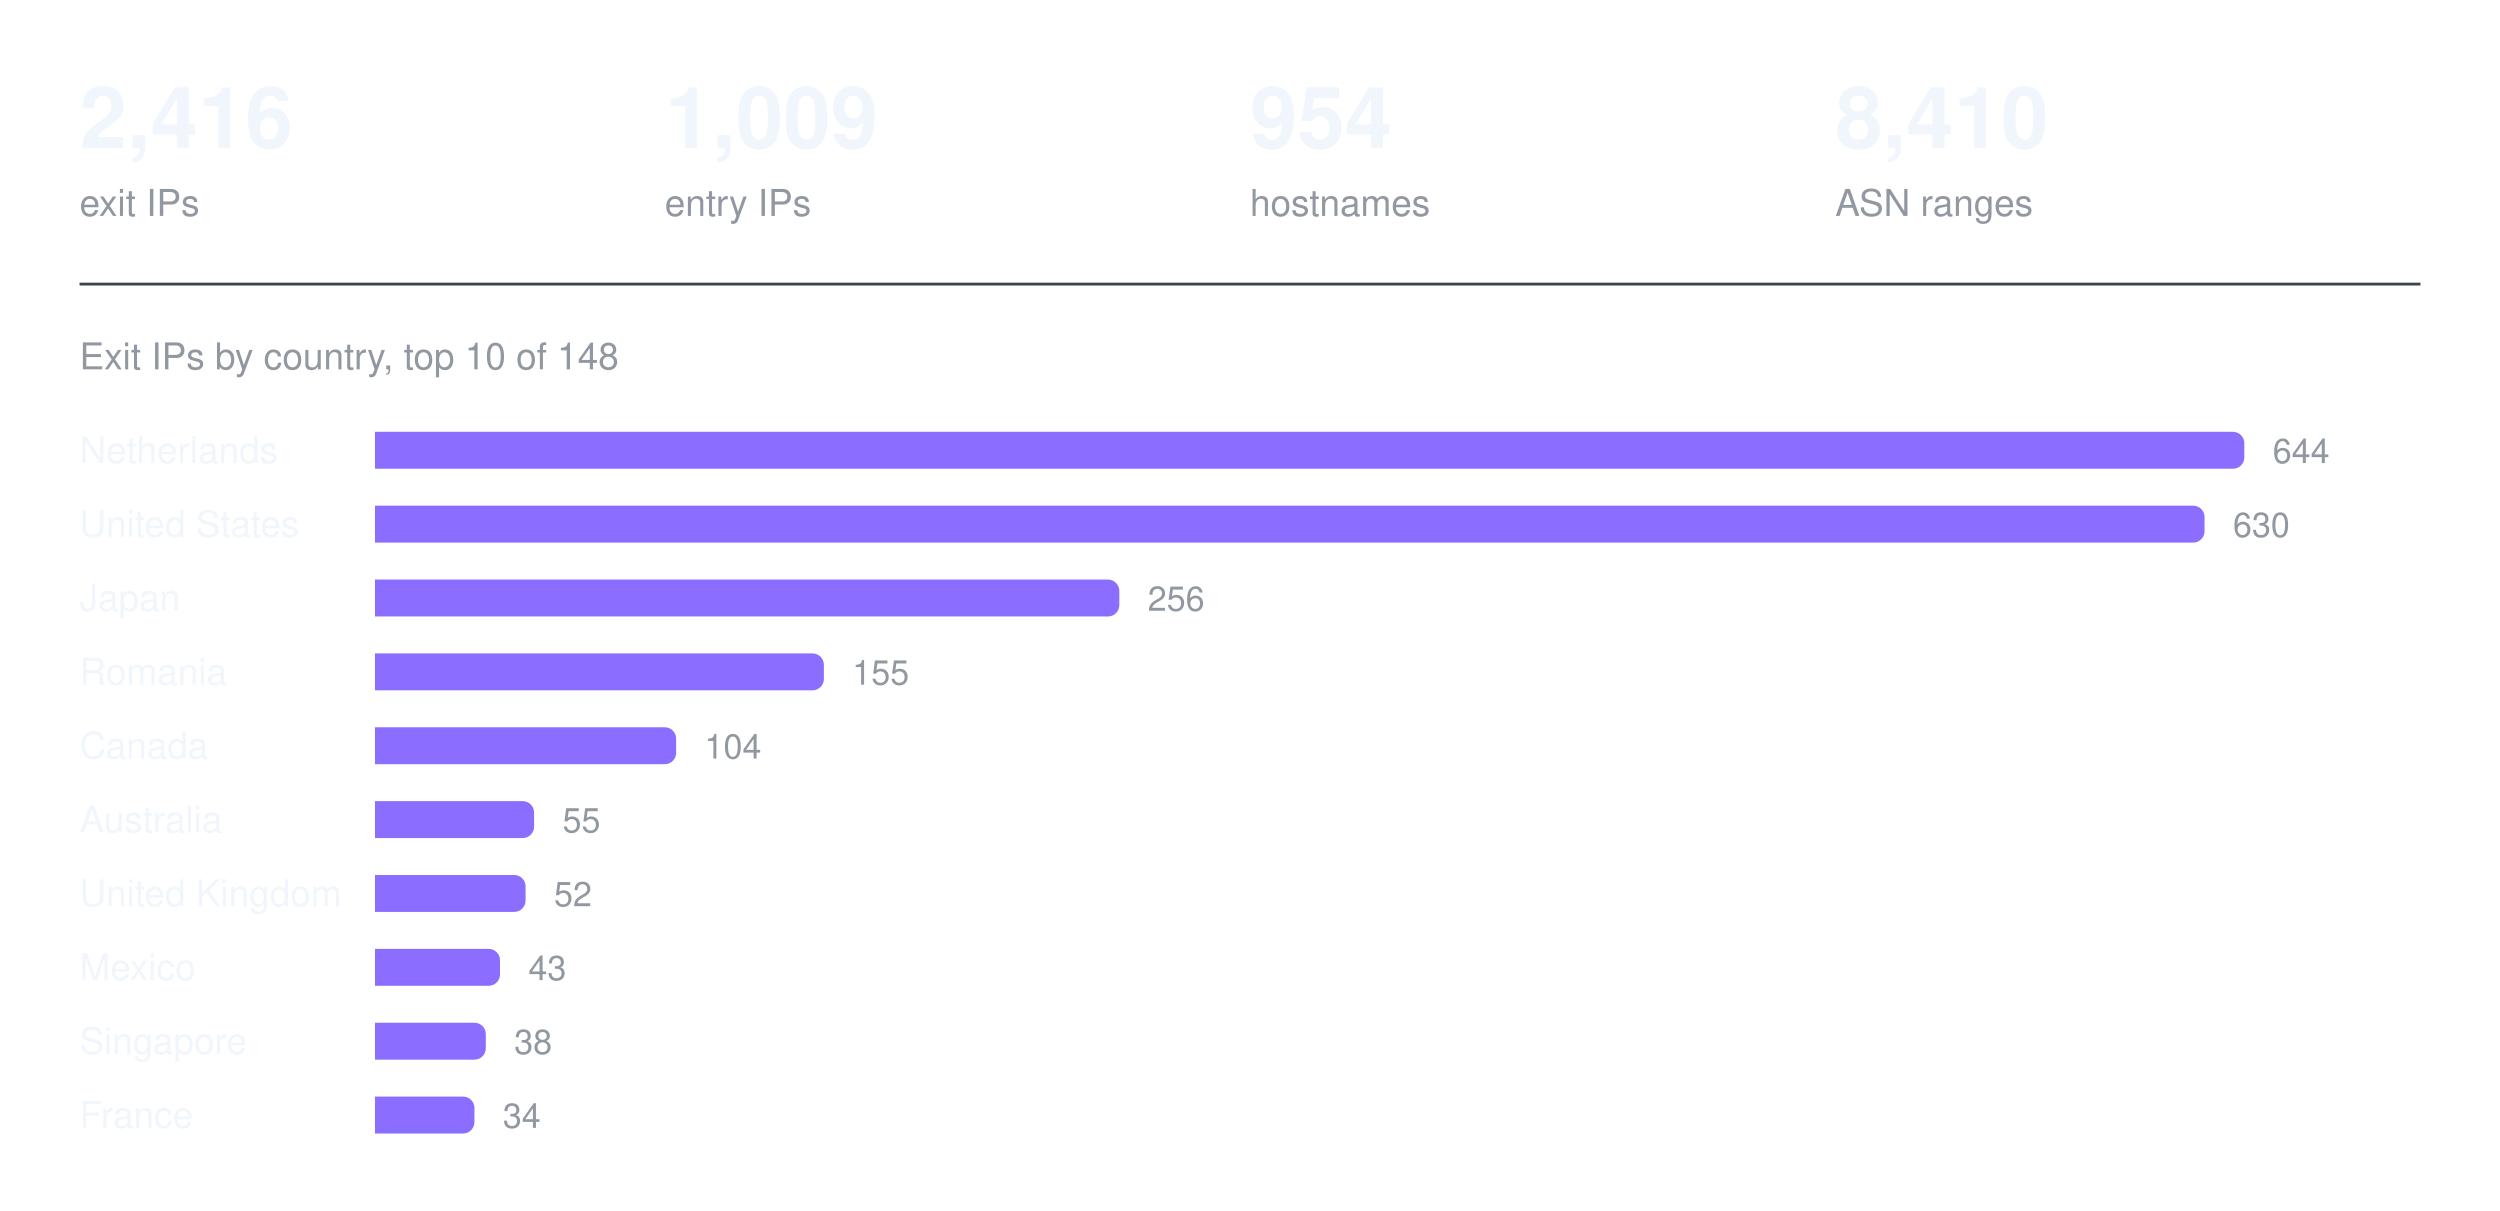
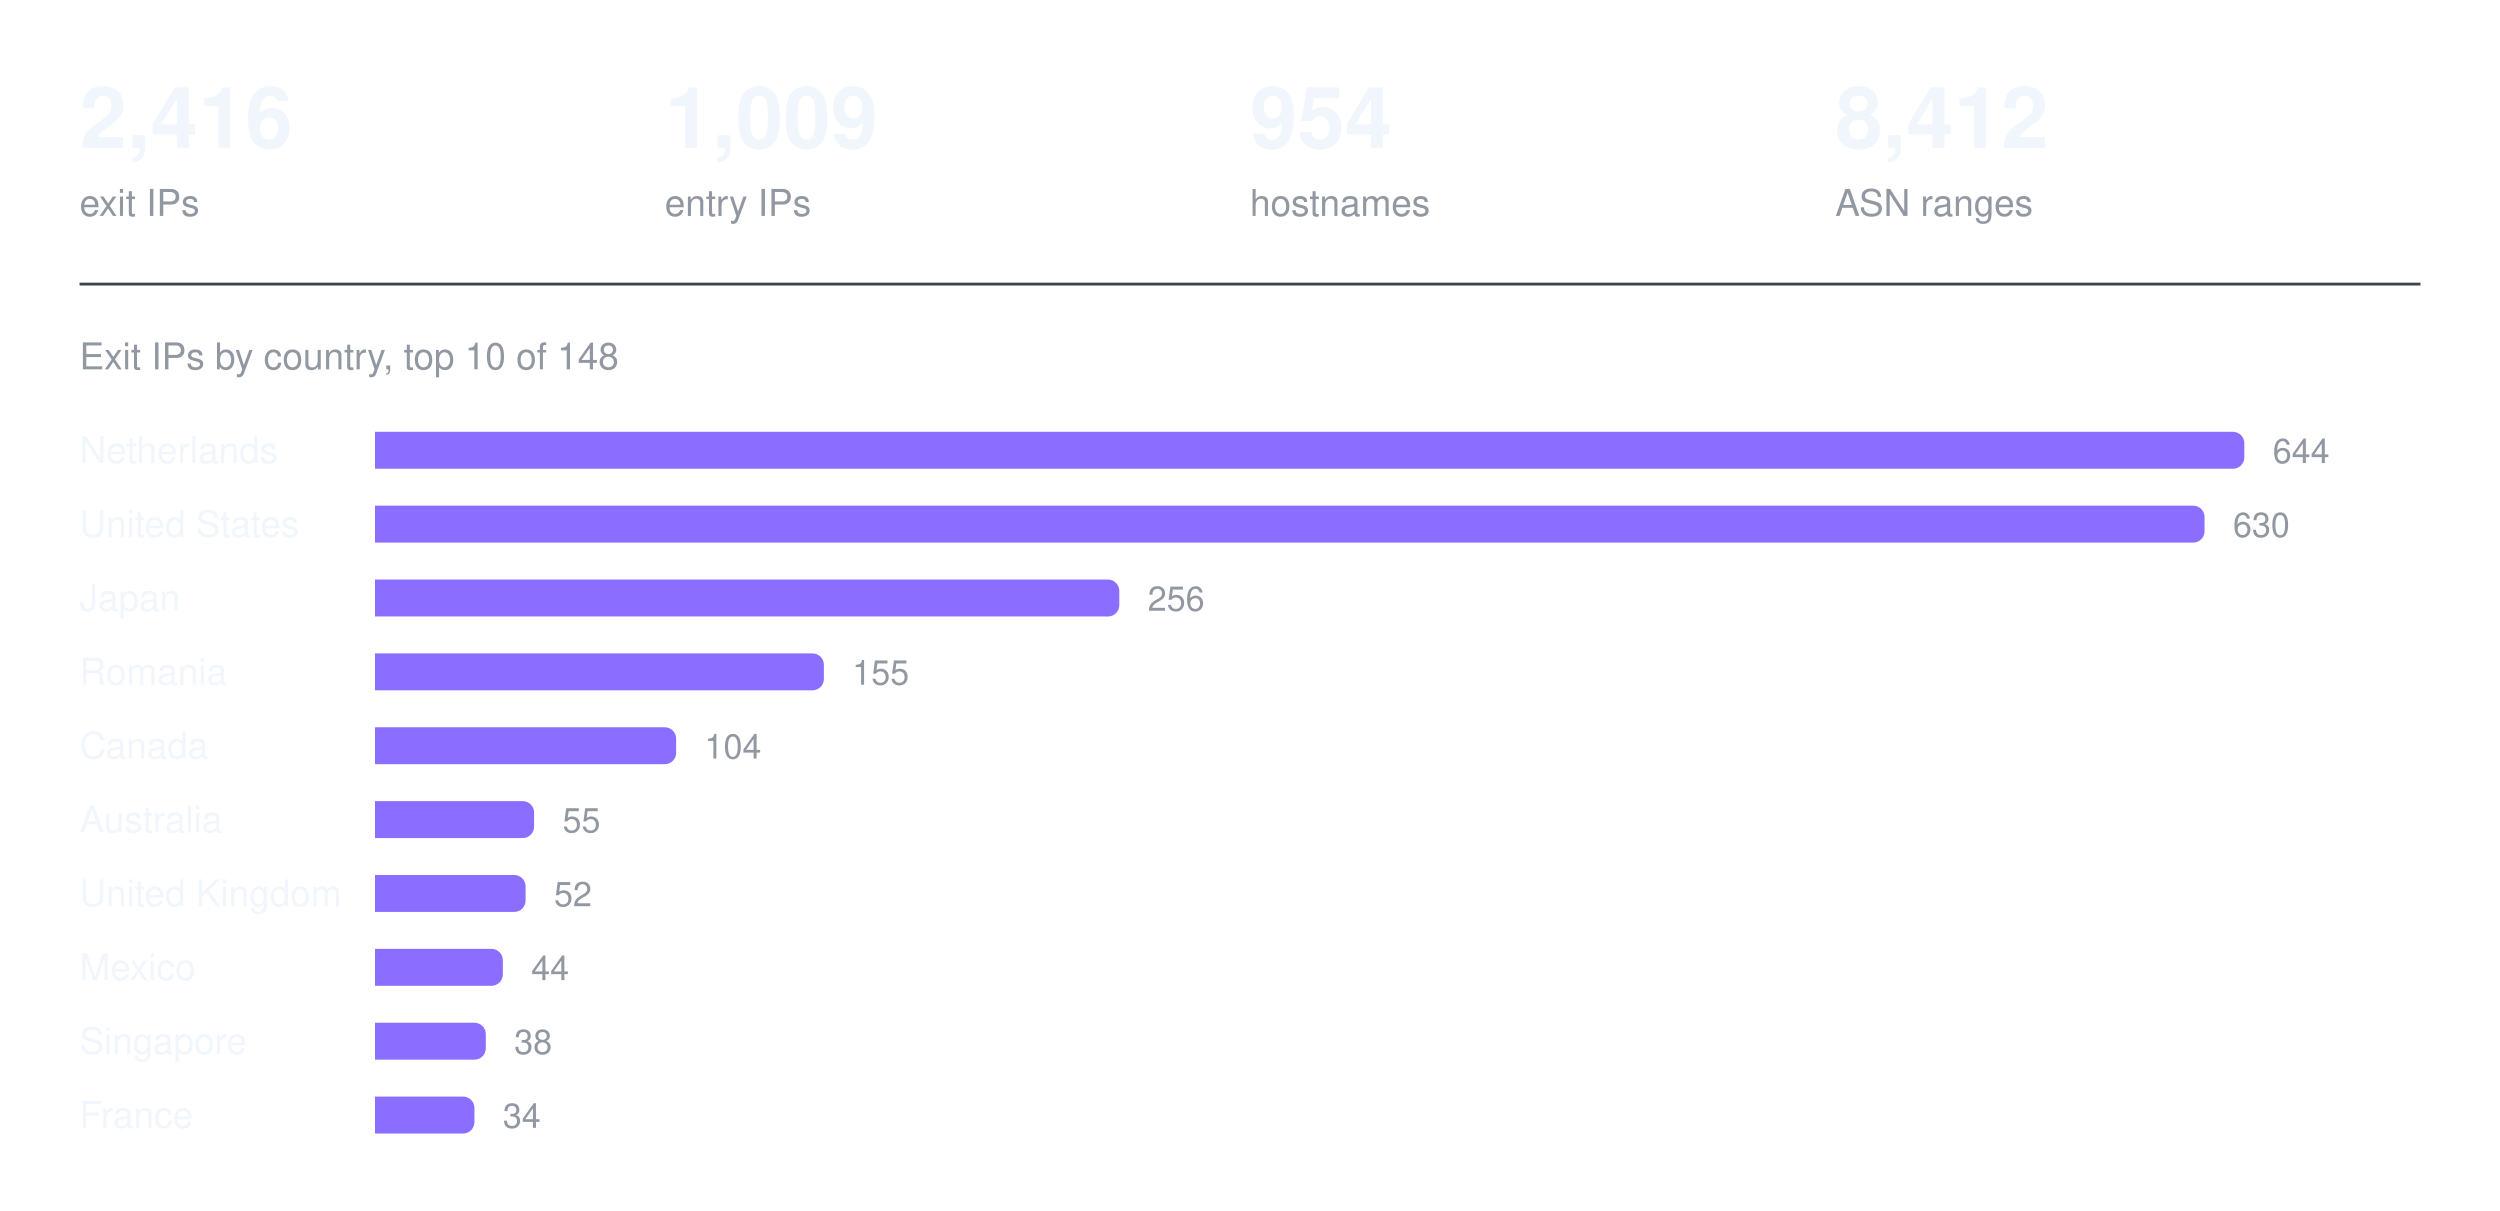
<svg xmlns="http://www.w3.org/2000/svg" width="880" height="426" viewBox="0 0 880 426" role="img" aria-label="Exit IPs by country, top 10 of 148">
  <text x="28.0" y="52" fill="#f0f6fc" font-family="ui-sans-serif, -apple-system, Segoe UI, Helvetica, Arial, sans-serif" font-size="30" font-weight="600" text-anchor="start">2,416</text>
  <text x="28.0" y="76" fill="#9198a1" font-family="ui-sans-serif, -apple-system, Segoe UI, Helvetica, Arial, sans-serif" font-size="13" font-weight="400" text-anchor="start">exit IPs</text>
  <text x="234.0" y="52" fill="#f0f6fc" font-family="ui-sans-serif, -apple-system, Segoe UI, Helvetica, Arial, sans-serif" font-size="30" font-weight="600" text-anchor="start">1,009</text>
  <text x="234.0" y="76" fill="#9198a1" font-family="ui-sans-serif, -apple-system, Segoe UI, Helvetica, Arial, sans-serif" font-size="13" font-weight="400" text-anchor="start">entry IPs</text>
  <text x="440.0" y="52" fill="#f0f6fc" font-family="ui-sans-serif, -apple-system, Segoe UI, Helvetica, Arial, sans-serif" font-size="30" font-weight="600" text-anchor="start">954</text>
  <text x="440.0" y="76" fill="#9198a1" font-family="ui-sans-serif, -apple-system, Segoe UI, Helvetica, Arial, sans-serif" font-size="13" font-weight="400" text-anchor="start">hostnames</text>
-   <text x="646.0" y="52" fill="#f0f6fc" font-family="ui-sans-serif, -apple-system, Segoe UI, Helvetica, Arial, sans-serif" font-size="30" font-weight="600" text-anchor="start">8,410</text>
+   <text x="646.0" y="52" fill="#f0f6fc" font-family="ui-sans-serif, -apple-system, Segoe UI, Helvetica, Arial, sans-serif" font-size="30" font-weight="600" text-anchor="start">8,412</text>
  <text x="646.0" y="76" fill="#9198a1" font-family="ui-sans-serif, -apple-system, Segoe UI, Helvetica, Arial, sans-serif" font-size="13" font-weight="400" text-anchor="start">ASN ranges</text>
  <line x1="28" y1="100" x2="852" y2="100" stroke="#3d444d" stroke-width="1" />
  <text x="28" y="130" fill="#9198a1" font-family="ui-sans-serif, -apple-system, Segoe UI, Helvetica, Arial, sans-serif" font-size="13" font-weight="400" text-anchor="start">Exit IPs by country, top 10 of 148</text>
  <text x="28" y="163" fill="#f0f6fc" font-family="ui-sans-serif, -apple-system, Segoe UI, Helvetica, Arial, sans-serif" font-size="13" font-weight="400" text-anchor="start">Netherlands</text>
  <g fill="#8b6dff">
    <path d="M132 152h654a4 4 0 0 1 4 4v5a4 4 0 0 1 -4 4h-654z" />
  </g>
  <text x="800" y="163" fill="#9198a1" font-family="ui-sans-serif, -apple-system, Segoe UI, Helvetica, Arial, sans-serif" font-size="12" font-weight="400" text-anchor="start">644</text>
  <text x="28" y="189" fill="#f0f6fc" font-family="ui-sans-serif, -apple-system, Segoe UI, Helvetica, Arial, sans-serif" font-size="13" font-weight="400" text-anchor="start">United States</text>
  <g fill="#8b6dff">
    <path d="M132 178h640a4 4 0 0 1 4 4v5a4 4 0 0 1 -4 4h-640z" />
  </g>
  <text x="786" y="189" fill="#9198a1" font-family="ui-sans-serif, -apple-system, Segoe UI, Helvetica, Arial, sans-serif" font-size="12" font-weight="400" text-anchor="start">630</text>
  <text x="28" y="215" fill="#f0f6fc" font-family="ui-sans-serif, -apple-system, Segoe UI, Helvetica, Arial, sans-serif" font-size="13" font-weight="400" text-anchor="start">Japan</text>
  <g fill="#8b6dff">
    <path d="M132 204h258a4 4 0 0 1 4 4v5a4 4 0 0 1 -4 4h-258z" />
  </g>
  <text x="404" y="215" fill="#9198a1" font-family="ui-sans-serif, -apple-system, Segoe UI, Helvetica, Arial, sans-serif" font-size="12" font-weight="400" text-anchor="start">256</text>
  <text x="28" y="241" fill="#f0f6fc" font-family="ui-sans-serif, -apple-system, Segoe UI, Helvetica, Arial, sans-serif" font-size="13" font-weight="400" text-anchor="start">Romania</text>
  <g fill="#8b6dff">
    <path d="M132 230h154a4 4 0 0 1 4 4v5a4 4 0 0 1 -4 4h-154z" />
  </g>
  <text x="300" y="241" fill="#9198a1" font-family="ui-sans-serif, -apple-system, Segoe UI, Helvetica, Arial, sans-serif" font-size="12" font-weight="400" text-anchor="start">155</text>
  <text x="28" y="267" fill="#f0f6fc" font-family="ui-sans-serif, -apple-system, Segoe UI, Helvetica, Arial, sans-serif" font-size="13" font-weight="400" text-anchor="start">Canada</text>
  <g fill="#8b6dff">
    <path d="M132 256h102a4 4 0 0 1 4 4v5a4 4 0 0 1 -4 4h-102z" />
  </g>
  <text x="248" y="267" fill="#9198a1" font-family="ui-sans-serif, -apple-system, Segoe UI, Helvetica, Arial, sans-serif" font-size="12" font-weight="400" text-anchor="start">104</text>
  <text x="28" y="293" fill="#f0f6fc" font-family="ui-sans-serif, -apple-system, Segoe UI, Helvetica, Arial, sans-serif" font-size="13" font-weight="400" text-anchor="start">Australia</text>
  <g fill="#8b6dff">
    <path d="M132 282h52a4 4 0 0 1 4 4v5a4 4 0 0 1 -4 4h-52z" />
  </g>
  <text x="198" y="293" fill="#9198a1" font-family="ui-sans-serif, -apple-system, Segoe UI, Helvetica, Arial, sans-serif" font-size="12" font-weight="400" text-anchor="start">55</text>
  <text x="28" y="319" fill="#f0f6fc" font-family="ui-sans-serif, -apple-system, Segoe UI, Helvetica, Arial, sans-serif" font-size="13" font-weight="400" text-anchor="start">United Kingdom</text>
  <g fill="#8b6dff">
    <path d="M132 308h49a4 4 0 0 1 4 4v5a4 4 0 0 1 -4 4h-49z" />
  </g>
  <text x="195" y="319" fill="#9198a1" font-family="ui-sans-serif, -apple-system, Segoe UI, Helvetica, Arial, sans-serif" font-size="12" font-weight="400" text-anchor="start">52</text>
  <text x="28" y="345" fill="#f0f6fc" font-family="ui-sans-serif, -apple-system, Segoe UI, Helvetica, Arial, sans-serif" font-size="13" font-weight="400" text-anchor="start">Mexico</text>
  <g fill="#8b6dff">
-     <path d="M132 334h40a4 4 0 0 1 4 4v5a4 4 0 0 1 -4 4h-40z" />
+     <path d="M132 334h41a4 4 0 0 1 4 4v5a4 4 0 0 1 -4 4h-41z" />
  </g>
-   <text x="186" y="345" fill="#9198a1" font-family="ui-sans-serif, -apple-system, Segoe UI, Helvetica, Arial, sans-serif" font-size="12" font-weight="400" text-anchor="start">43</text>
+   <text x="187" y="345" fill="#9198a1" font-family="ui-sans-serif, -apple-system, Segoe UI, Helvetica, Arial, sans-serif" font-size="12" font-weight="400" text-anchor="start">44</text>
  <text x="28" y="371" fill="#f0f6fc" font-family="ui-sans-serif, -apple-system, Segoe UI, Helvetica, Arial, sans-serif" font-size="13" font-weight="400" text-anchor="start">Singapore</text>
  <g fill="#8b6dff">
    <path d="M132 360h35a4 4 0 0 1 4 4v5a4 4 0 0 1 -4 4h-35z" />
  </g>
  <text x="181" y="371" fill="#9198a1" font-family="ui-sans-serif, -apple-system, Segoe UI, Helvetica, Arial, sans-serif" font-size="12" font-weight="400" text-anchor="start">38</text>
  <text x="28" y="397" fill="#f0f6fc" font-family="ui-sans-serif, -apple-system, Segoe UI, Helvetica, Arial, sans-serif" font-size="13" font-weight="400" text-anchor="start">France</text>
  <g fill="#8b6dff">
    <path d="M132 386h31a4 4 0 0 1 4 4v5a4 4 0 0 1 -4 4h-31z" />
  </g>
  <text x="177" y="397" fill="#9198a1" font-family="ui-sans-serif, -apple-system, Segoe UI, Helvetica, Arial, sans-serif" font-size="12" font-weight="400" text-anchor="start">34</text>
</svg>
